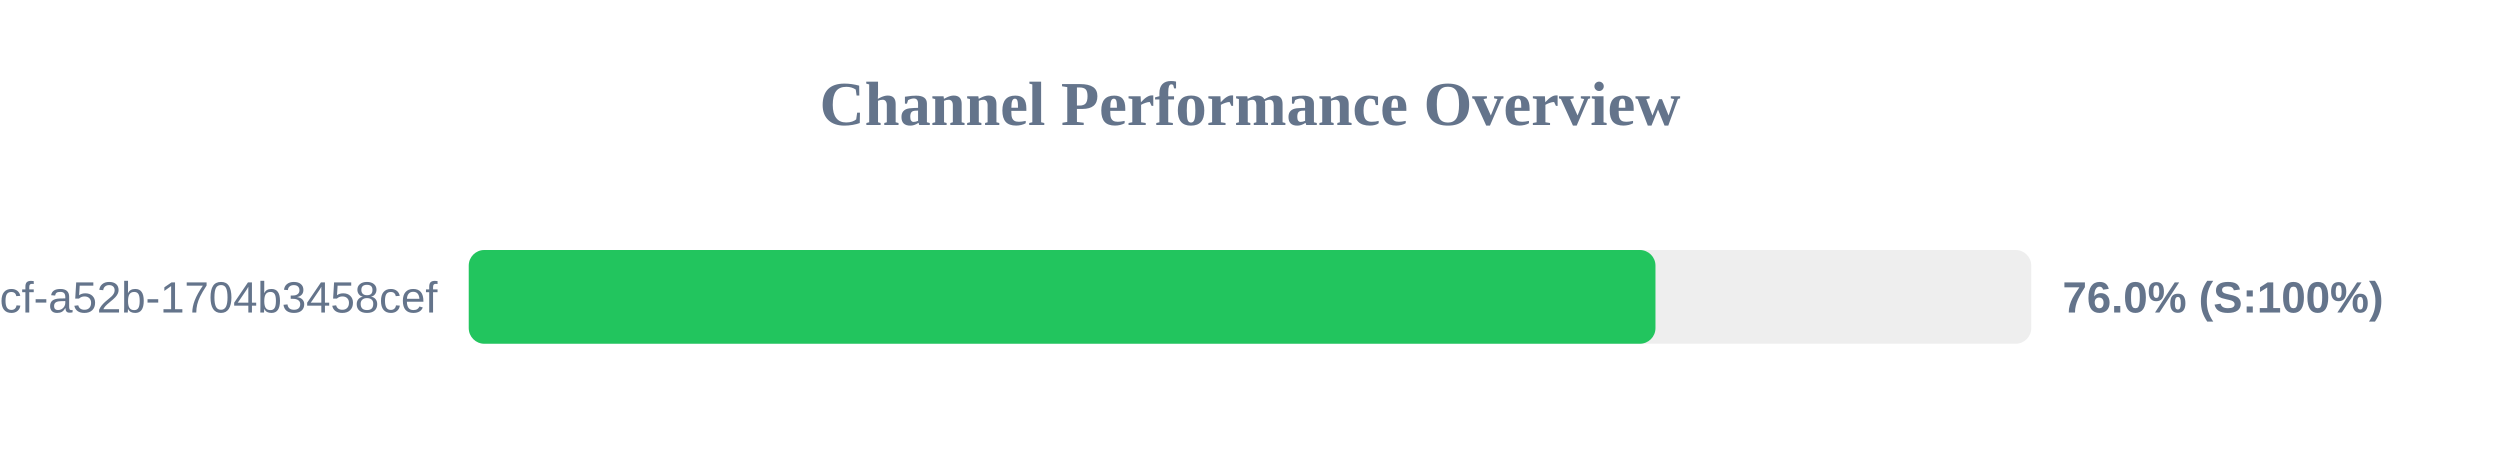
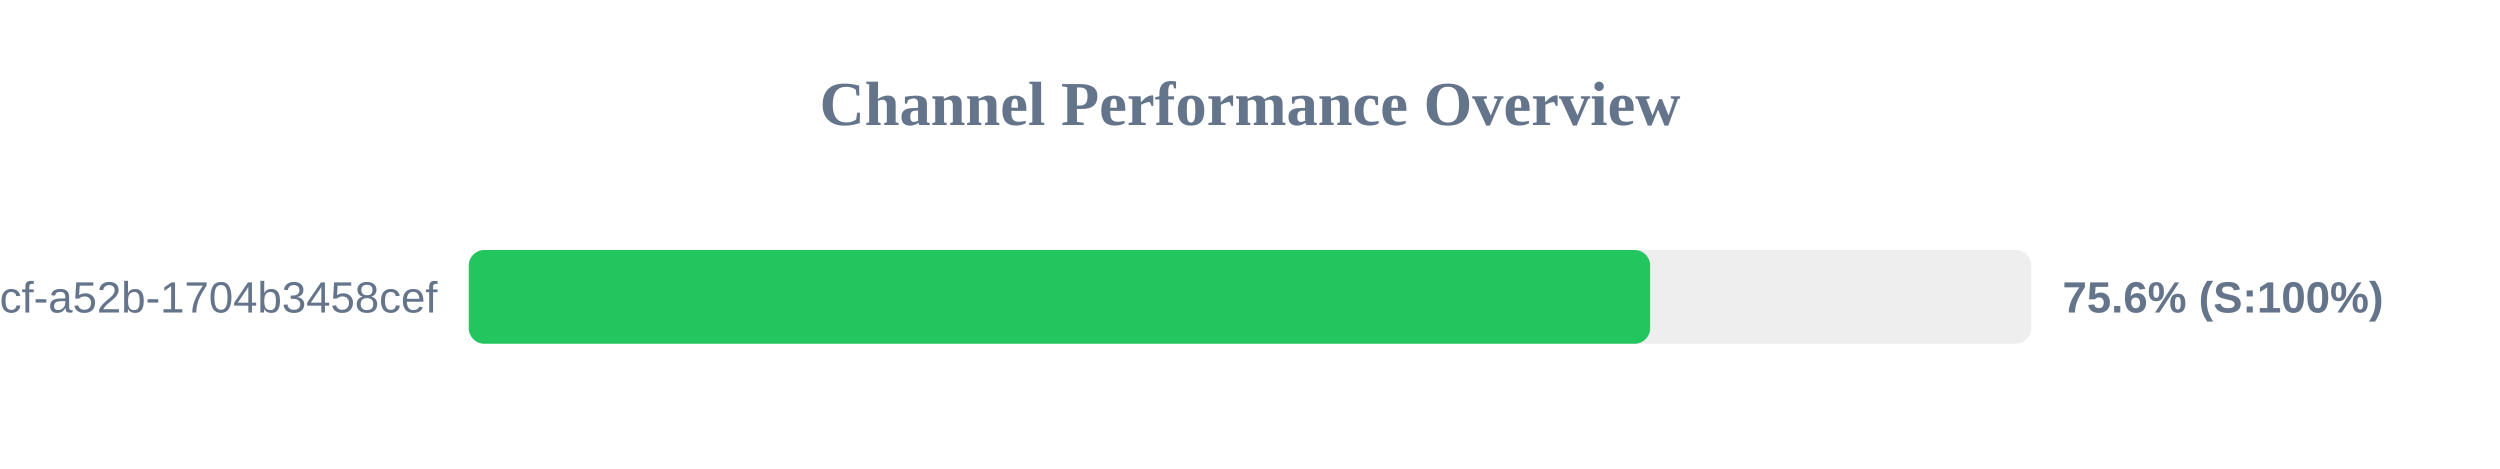
<svg xmlns="http://www.w3.org/2000/svg" width="800" height="150" version="1.1">
  <style>
        .row { font: 14px Arial; fill: #64748b; }
        .score { font: bold 14px Arial; fill: #64748b; }
    </style>
  <text x="400" y="40" text-anchor="middle" font-size="20px" font-weight="bold" fill="#64748b">Channel Performance Overview</text>
  <rect x="150" y="80" width="500" height="30" fill="#eee" rx="5" />
-   <rect x="150" y="80" width="379.75" height="30" fill="#22c55e" rx="5" />
+   <rect x="150" y="80" width="378.05" height="30" fill="#22c55e" rx="5" />
  <text x="140" y="100" text-anchor="end" class="row">?uuid=0cb527d9-6117-4bcf-a52b-1704b3458cef</text>
-   <text x="660" y="100" text-anchor="start" class="score">76.0% (S:100%)</text>
+   <text x="660" y="100" text-anchor="start" class="score">75.6% (S:100%)</text>
</svg>
